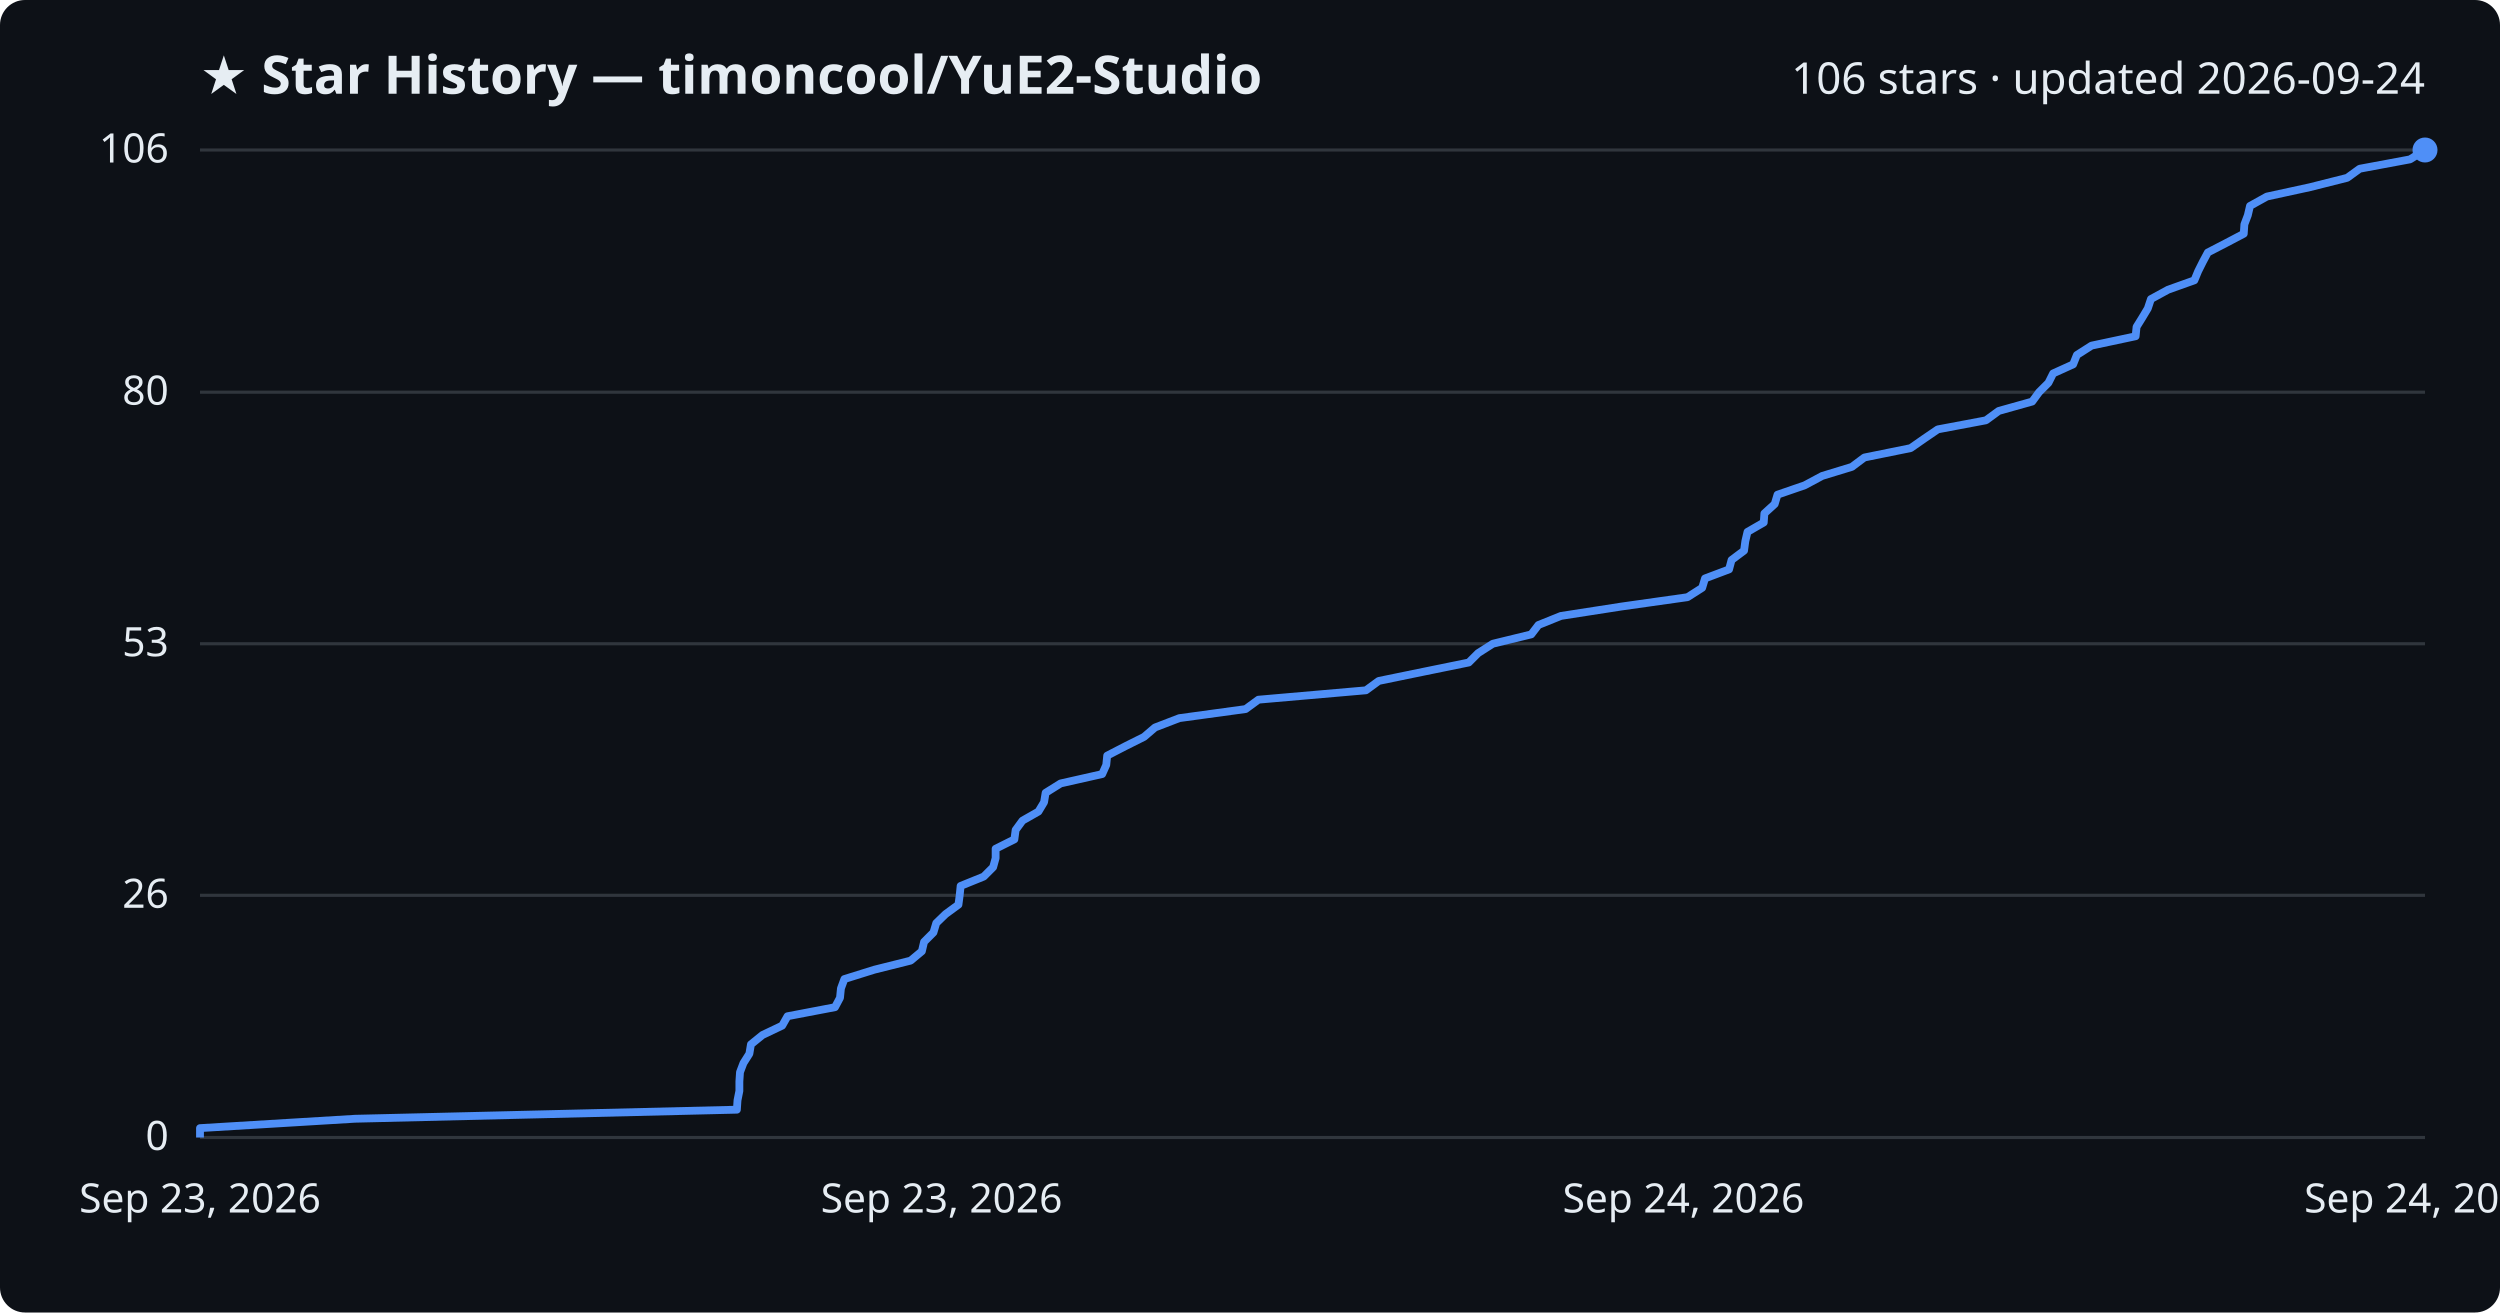
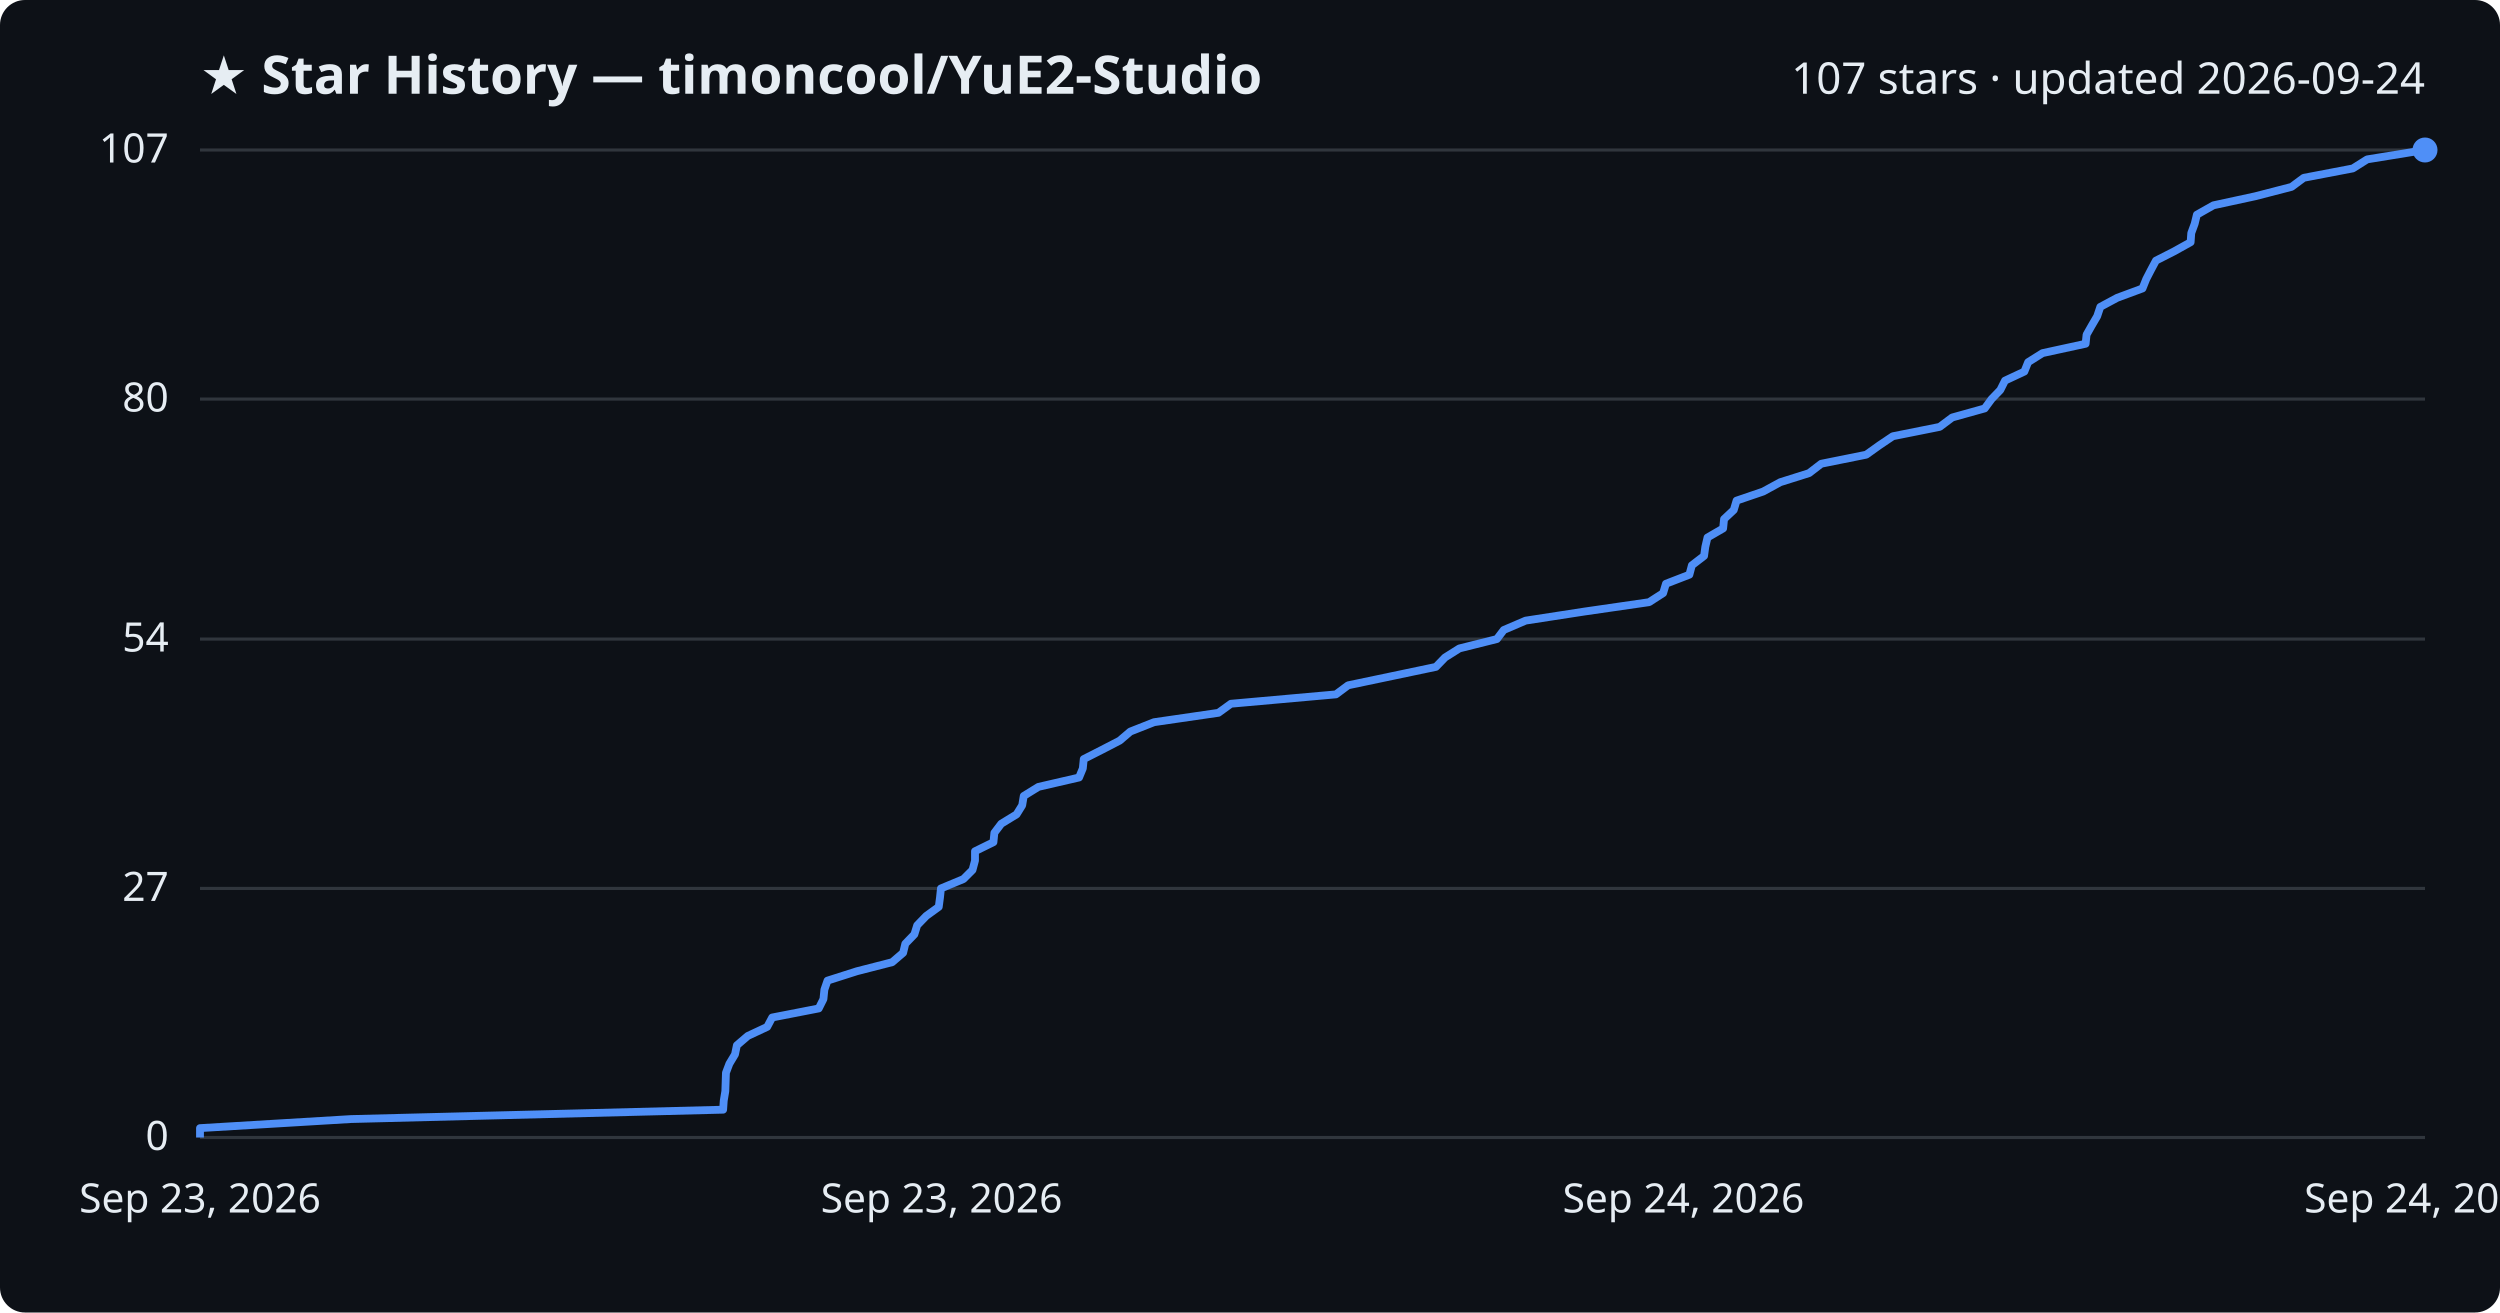
<svg xmlns="http://www.w3.org/2000/svg" viewBox="0 0 800 420" font-family="Segoe UI, sans-serif">
  <rect width="800" height="420" fill="#0d1117" rx="8" />
  <text x="64" y="30" fill="#e6edf3" font-size="17" font-weight="700">★ Star History — timoncool/YuE2-Studio</text>
-   <text x="776" y="30" fill="#e6edf3" font-size="14" text-anchor="end">106 stars · updated 2026-09-24</text>
+   <text x="776" y="30" fill="#e6edf3" font-size="14" text-anchor="end">107 stars · updated 2026-09-24</text>
  <line x1="64" y1="364.0" x2="776" y2="364.0" stroke="#30363d" stroke-width="1" />
  <text x="54" y="368.0" fill="#e6edf3" font-size="13" text-anchor="end">0</text>
-   <line x1="64" y1="286.5" x2="776" y2="286.5" stroke="#30363d" stroke-width="1" />
-   <text x="54" y="290.5" fill="#e6edf3" font-size="13" text-anchor="end">26</text>
-   <line x1="64" y1="206.0" x2="776" y2="206.0" stroke="#30363d" stroke-width="1" />
-   <text x="54" y="210.0" fill="#e6edf3" font-size="13" text-anchor="end">53</text>
-   <line x1="64" y1="125.5" x2="776" y2="125.5" stroke="#30363d" stroke-width="1" />
-   <text x="54" y="129.5" fill="#e6edf3" font-size="13" text-anchor="end">80</text>
+   <line x1="64" y1="284.3" x2="776" y2="284.3" stroke="#30363d" stroke-width="1" />
+   <text x="54" y="288.3" fill="#e6edf3" font-size="13" text-anchor="end">27</text>
+   <line x1="64" y1="204.5" x2="776" y2="204.5" stroke="#30363d" stroke-width="1" />
+   <text x="54" y="208.5" fill="#e6edf3" font-size="13" text-anchor="end">54</text>
+   <line x1="64" y1="127.7" x2="776" y2="127.7" stroke="#30363d" stroke-width="1" />
+   <text x="54" y="131.7" fill="#e6edf3" font-size="13" text-anchor="end">80</text>
  <line x1="64" y1="48.0" x2="776" y2="48.0" stroke="#30363d" stroke-width="1" />
-   <text x="54" y="52.0" fill="#e6edf3" font-size="13" text-anchor="end">106</text>
-   <path d="M64.0,364.0 L64.0,361.0 L113.6,358.0 L235.8,355.1 L236.0,352.1 L236.6,349.1 L236.6,346.1 L236.8,343.1 L237.9,340.2 L239.8,337.2 L240.3,334.2 L244.0,331.2 L250.3,328.2 L252.0,325.2 L267.2,322.3 L268.8,319.3 L269.1,316.3 L270.2,313.3 L279.8,310.3 L291.4,307.4 L295.0,304.4 L295.7,301.4 L298.7,298.4 L299.6,295.4 L302.6,292.5 L306.7,289.5 L307.1,286.5 L307.4,283.5 L314.8,280.5 L317.8,277.5 L318.6,274.6 L318.6,271.6 L324.6,268.6 L325.0,265.6 L327.2,262.6 L332.3,259.7 L334.1,256.7 L334.6,253.7 L339.4,250.7 L352.7,247.7 L354.0,244.8 L354.3,241.8 L360.1,238.8 L366.1,235.8 L369.6,232.8 L377.4,229.8 L398.6,226.9 L402.7,223.9 L437.1,220.9 L441.2,217.9 L455.8,214.9 L470.0,212.0 L473.0,209.0 L477.7,206.0 L490.0,203.0 L492.3,200.0 L499.5,197.1 L518.8,194.1 L540.0,191.1 L544.7,188.1 L545.6,185.1 L553.3,182.2 L554.1,179.2 L558.1,176.2 L558.5,173.2 L559.2,170.2 L564.4,167.2 L564.6,164.3 L567.9,161.3 L568.8,158.3 L577.5,155.3 L583.1,152.3 L592.6,149.4 L596.6,146.4 L611.4,143.4 L615.7,140.4 L620.1,137.4 L635.5,134.5 L639.6,131.5 L650.3,128.5 L652.5,125.5 L655.5,122.5 L657.0,119.5 L663.4,116.6 L664.6,113.6 L669.3,110.6 L683.4,107.6 L683.7,104.6 L685.5,101.7 L687.3,98.7 L688.3,95.7 L693.8,92.7 L702.2,89.7 L703.4,86.8 L704.9,83.8 L706.5,80.8 L712.3,77.8 L718.0,74.8 L718.2,71.8 L719.3,68.9 L720.0,65.9 L725.4,62.9 L739.2,59.9 L751.1,56.9 L755.1,54.0 L771.2,51.0 L776.0,48.0 L776.0,48.0" fill="none" stroke="#4f8ff7" stroke-width="2.5" stroke-linejoin="round" />
+   <text x="54" y="52.0" fill="#e6edf3" font-size="13" text-anchor="end">107</text>
+   <path d="M64.0,364.0 L64.0,361.0 L112.3,358.1 L231.4,355.1 L231.6,352.2 L232.1,349.2 L232.2,346.3 L232.3,343.3 L233.4,340.4 L235.2,337.4 L235.8,334.5 L239.3,331.5 L245.5,328.6 L247.1,325.6 L262.0,322.7 L263.5,319.7 L263.8,316.7 L264.8,313.8 L274.2,310.8 L285.5,307.9 L289.0,304.9 L289.7,302.0 L292.6,299.0 L293.5,296.1 L296.4,293.1 L300.4,290.2 L300.8,287.2 L301.1,284.3 L308.3,281.3 L311.2,278.4 L312.0,275.4 L312.0,272.4 L317.9,269.5 L318.2,266.5 L320.4,263.6 L325.3,260.6 L327.1,257.7 L327.6,254.7 L332.3,251.8 L345.3,248.8 L346.5,245.9 L346.8,242.9 L352.5,240.0 L358.3,237.0 L361.7,234.1 L369.3,231.1 L389.9,228.1 L393.9,225.2 L427.5,222.2 L431.4,219.3 L445.7,216.3 L459.5,213.4 L462.4,210.4 L467.0,207.5 L479.0,204.5 L481.2,201.6 L488.2,198.6 L507.0,195.7 L527.7,192.7 L532.2,189.8 L533.1,186.8 L540.6,183.9 L541.4,180.9 L545.3,177.9 L545.7,175.0 L546.4,172.0 L551.4,169.1 L551.7,166.1 L554.8,163.2 L555.7,160.2 L564.2,157.3 L569.7,154.3 L578.9,151.4 L582.8,148.4 L597.2,145.5 L601.4,142.5 L605.7,139.6 L620.7,136.6 L624.7,133.6 L635.1,130.7 L637.3,127.7 L640.1,124.8 L641.6,121.8 L647.8,118.9 L649.0,115.9 L653.6,113.0 L667.4,110.0 L667.7,107.1 L669.4,104.1 L671.1,101.2 L672.1,98.2 L677.5,95.3 L685.6,92.3 L686.8,89.3 L688.3,86.4 L689.9,83.4 L695.6,80.5 L701.0,77.5 L701.2,74.6 L702.3,71.6 L703.0,68.7 L708.3,65.7 L721.7,62.8 L733.3,59.8 L737.2,56.9 L752.9,53.9 L757.5,51.0 L776.0,48.0 L776.0,48.0" fill="none" stroke="#4f8ff7" stroke-width="2.5" stroke-linejoin="round" />
  <circle cx="776.0" cy="48.0" r="4" fill="#4f8ff7" />
  <text x="64.0" y="388" fill="#e6edf3" font-size="13" text-anchor="middle">Sep 23, 2026</text>
  <text x="301.3" y="388" fill="#e6edf3" font-size="13" text-anchor="middle">Sep 23, 2026</text>
  <text x="538.7" y="388" fill="#e6edf3" font-size="13" text-anchor="middle">Sep 24, 2026</text>
  <text x="776.0" y="388" fill="#e6edf3" font-size="13" text-anchor="middle">Sep 24, 2026</text>
</svg>
